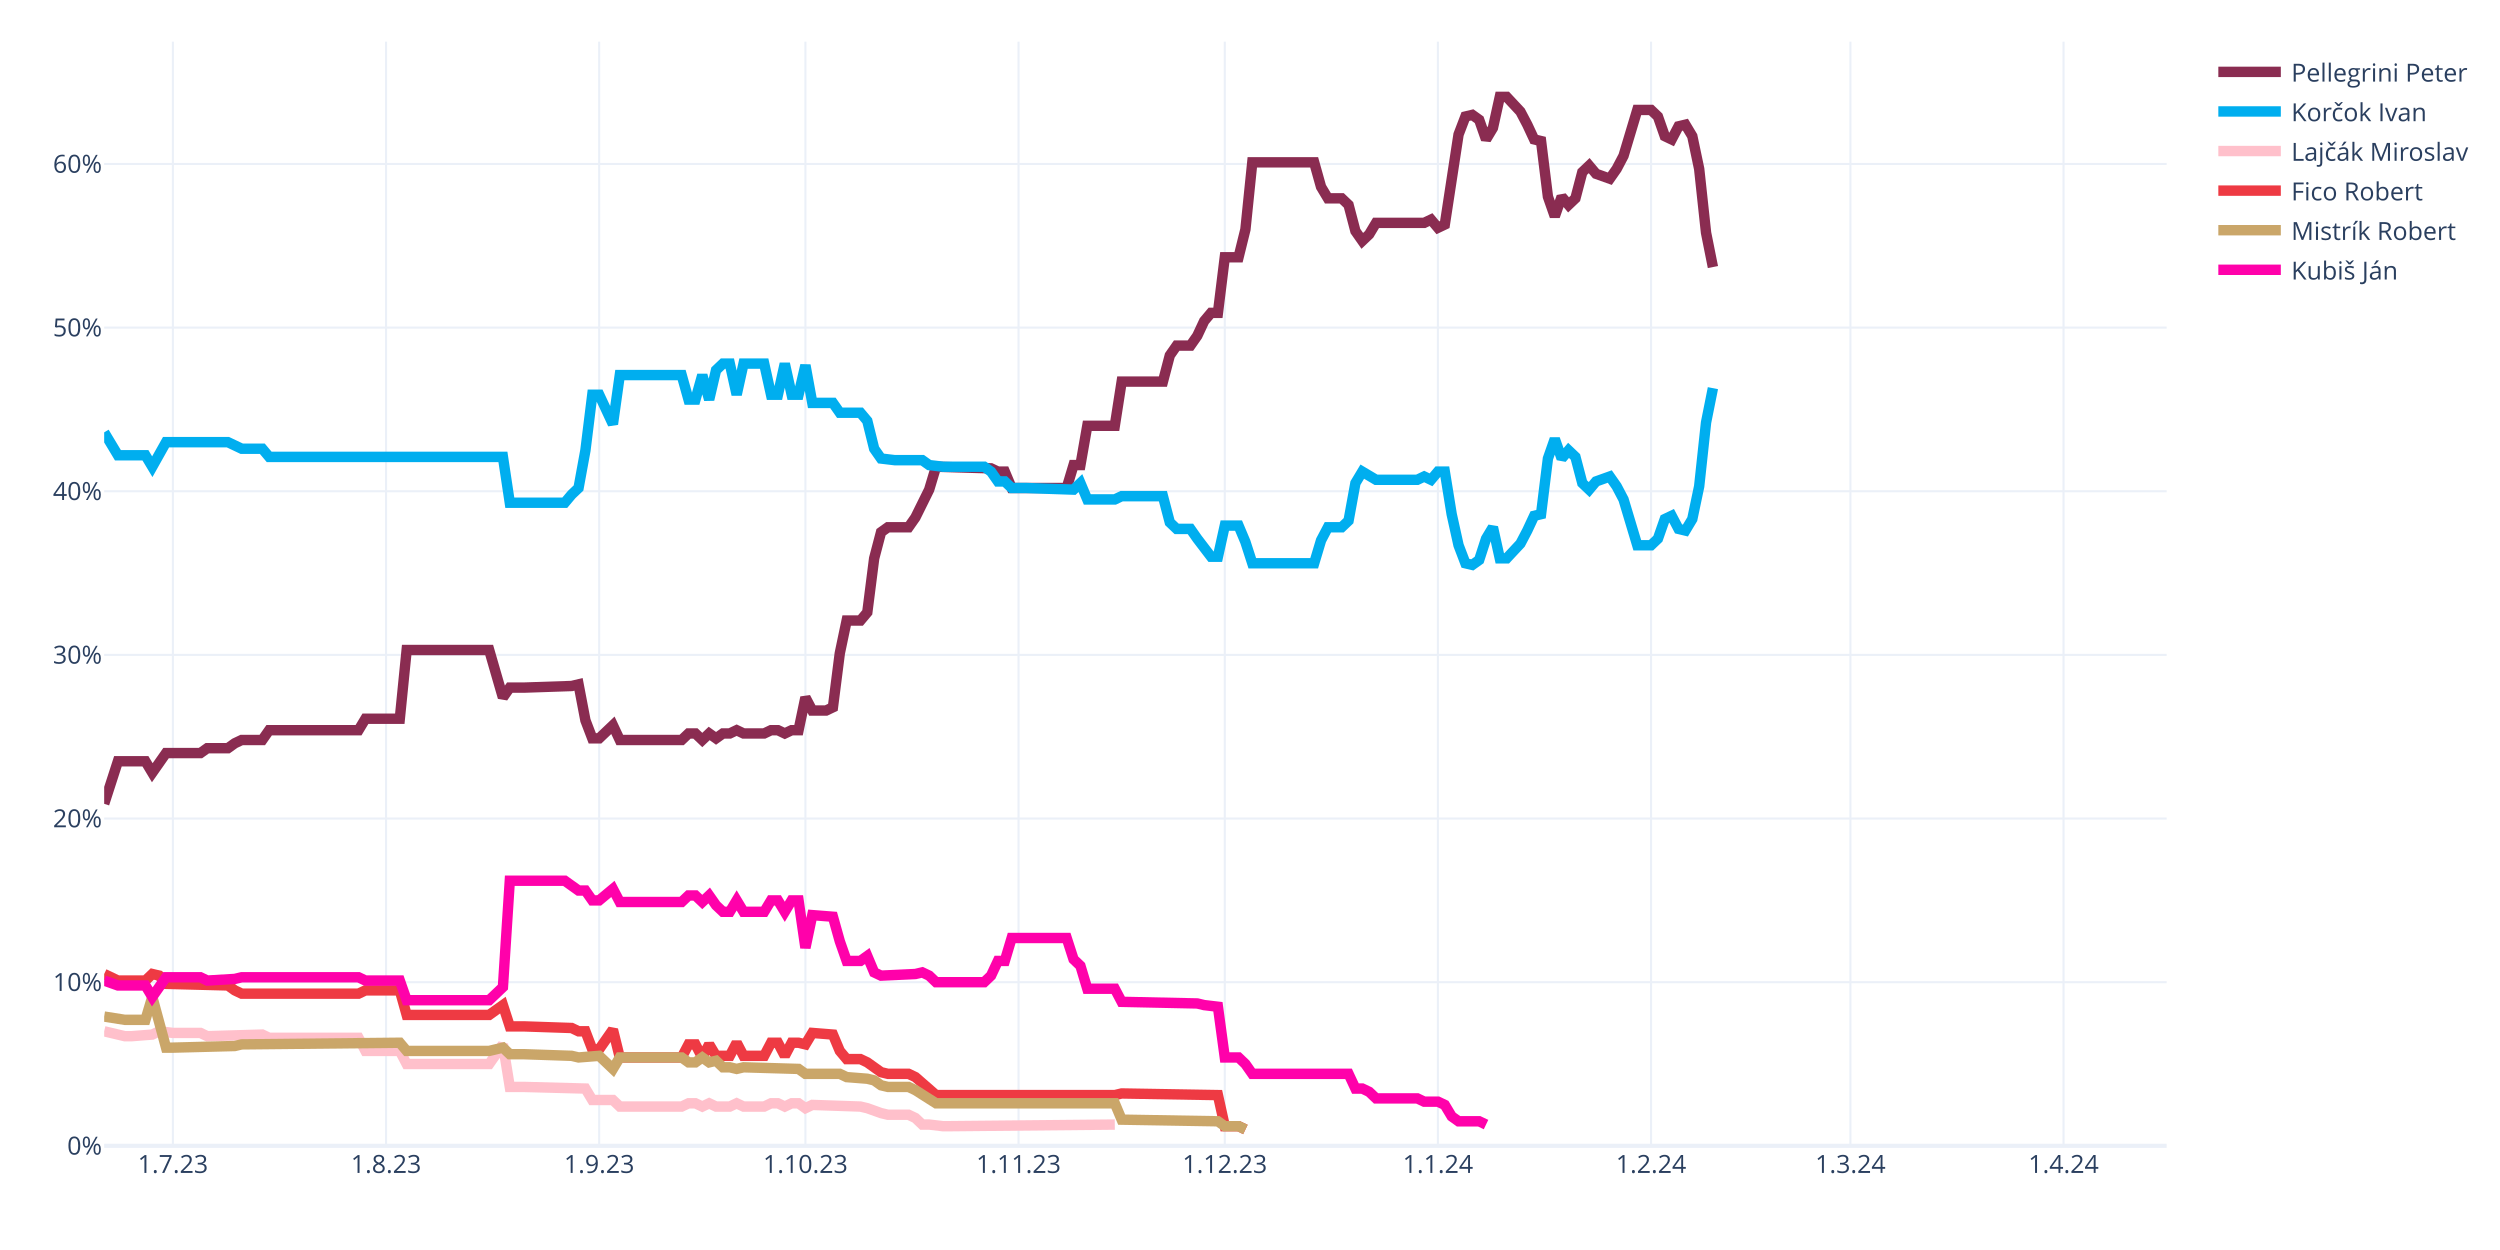
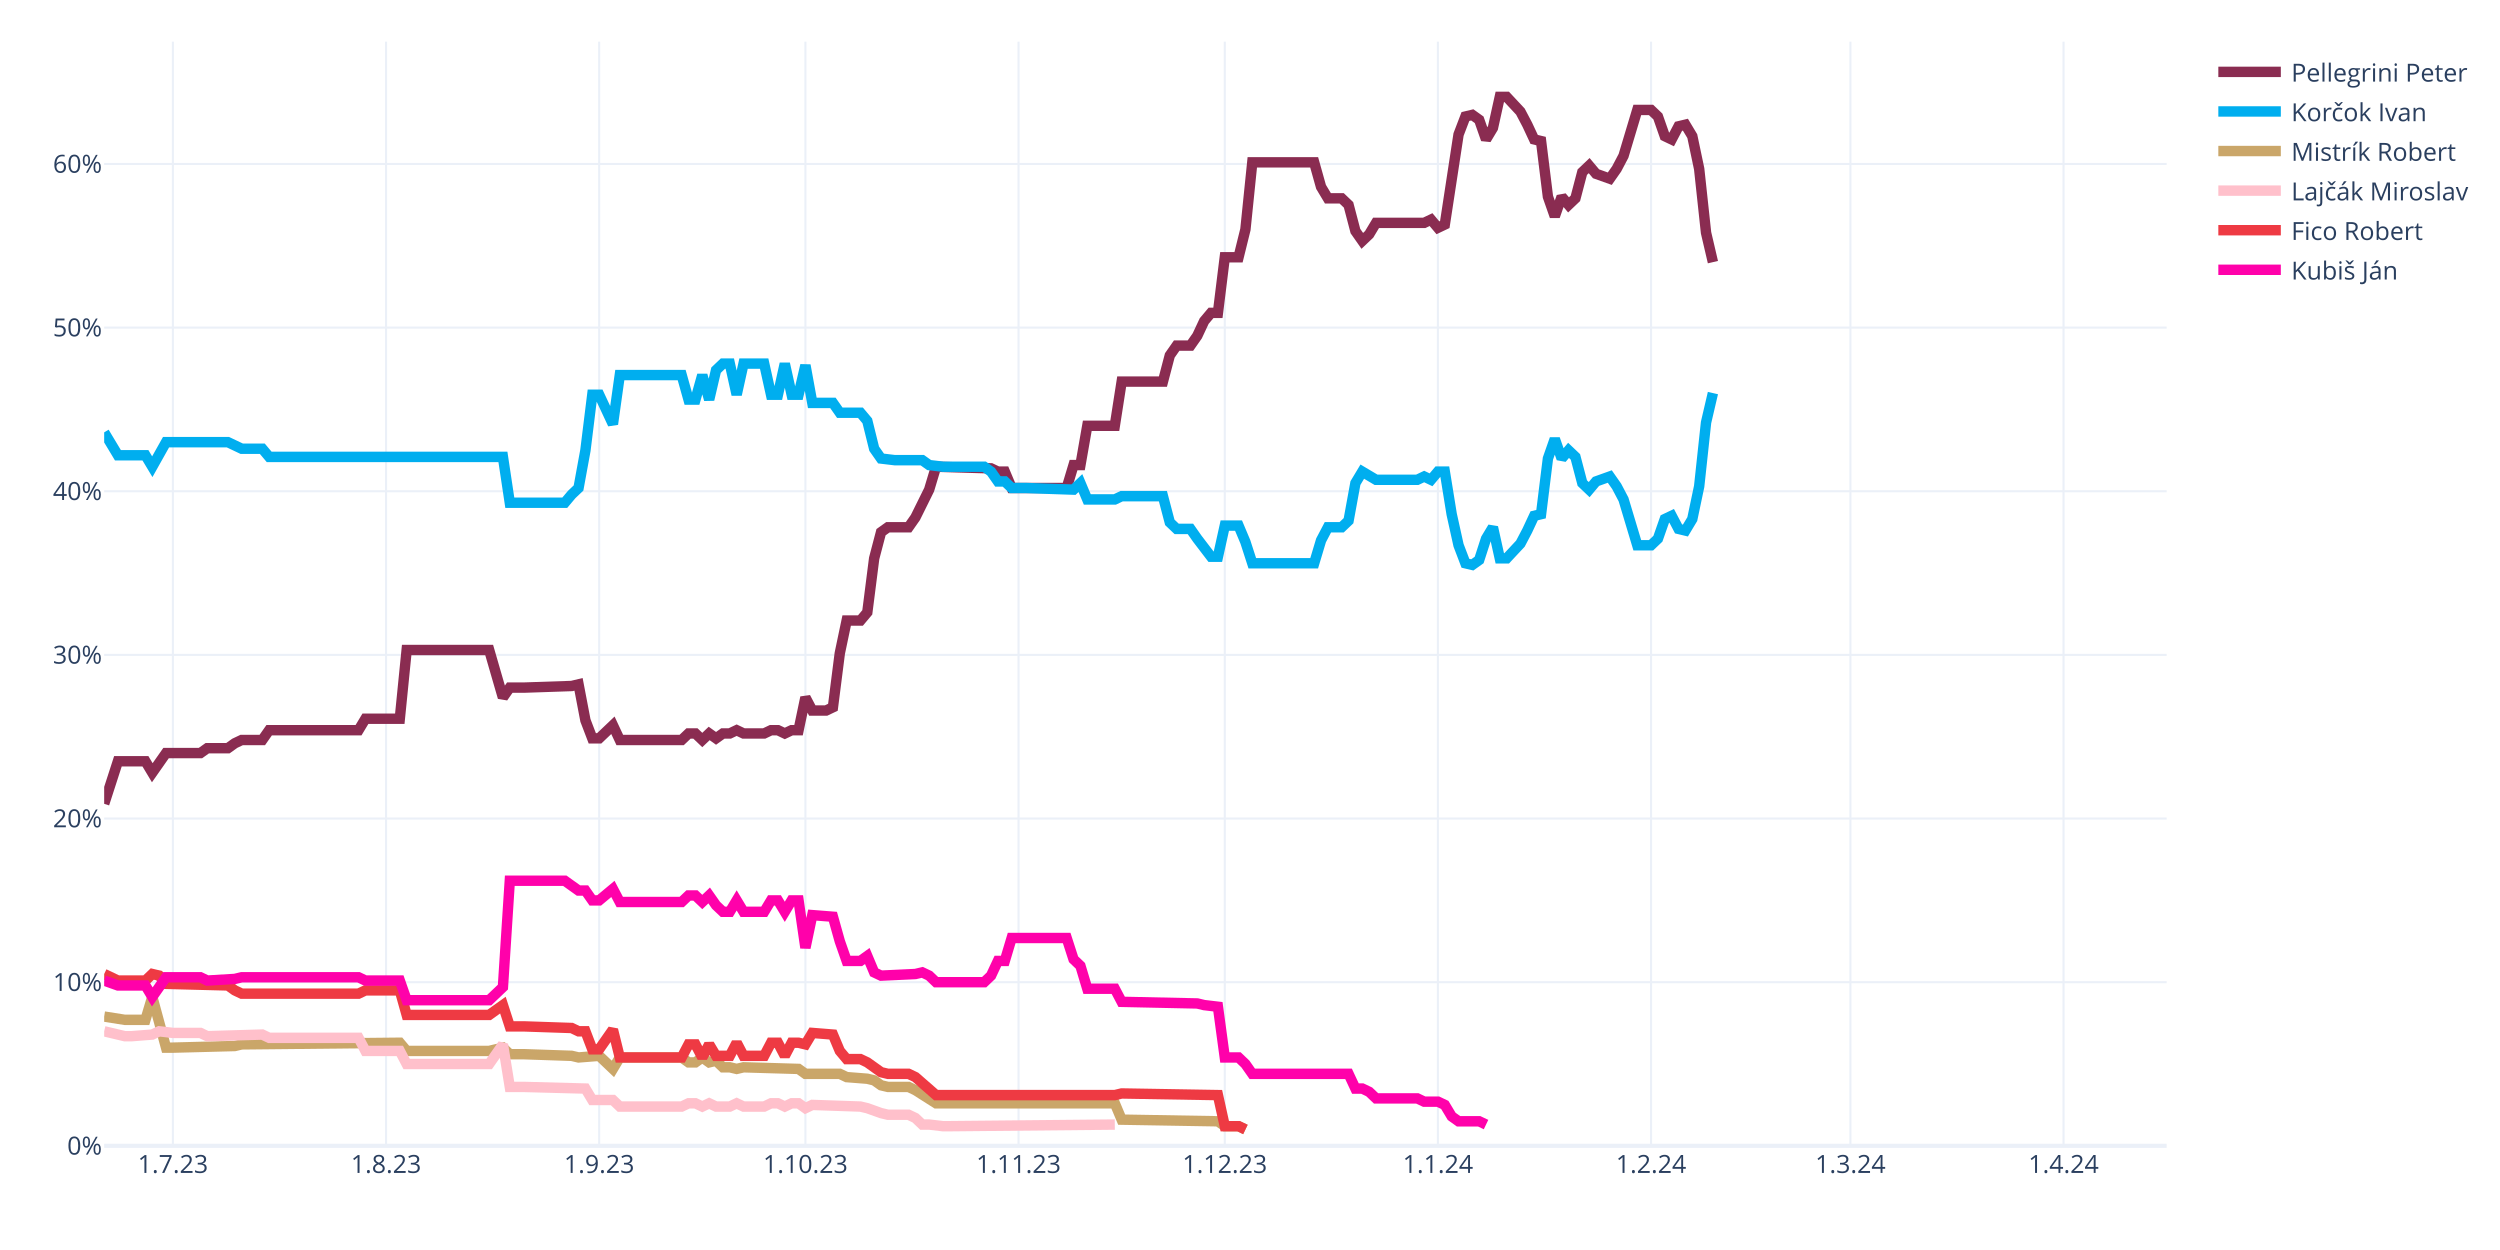
<svg xmlns="http://www.w3.org/2000/svg" class="main-svg" width="1200" height="600" style="" viewBox="0 0 1200 600">
  <rect x="0" y="0" width="1200" height="600" style="fill: rgb(255, 255, 255); fill-opacity: 1;" />
-   <defs id="defs-d91620">
+   <defs id="defs-c90837">
    <g class="clips">
-       <clipPath id="clipd91620xyplot" class="plotclip">
+       <clipPath id="clipc90837xyplot" class="plotclip">
        <rect width="990" height="530" />
      </clipPath>
-       <clipPath class="axesclip" id="clipd91620x">
+       <clipPath class="axesclip" id="clipc90837x">
        <rect x="50" y="0" width="990" height="600" />
      </clipPath>
-       <clipPath class="axesclip" id="clipd91620y">
+       <clipPath class="axesclip" id="clipc90837y">
        <rect x="0" y="20" width="1200" height="530" />
      </clipPath>
-       <clipPath class="axesclip" id="clipd91620xy">
+       <clipPath class="axesclip" id="clipc90837xy">
        <rect x="50" y="20" width="990" height="530" />
      </clipPath>
    </g>
    <g class="gradients" />
    <g class="patterns" />
  </defs>
  <g class="bglayer" />
  <g class="layer-below">
    <g class="imagelayer" />
    <g class="shapelayer" />
  </g>
  <g class="cartesianlayer">
    <g class="subplot xy">
      <g class="layer-subplot">
        <g class="shapelayer" />
        <g class="imagelayer" />
      </g>
      <g class="minor-gridlayer">
        <g class="x" />
        <g class="y" />
      </g>
      <g class="gridlayer">
        <g class="x">
          <path class="xgrid crisp" transform="translate(83,0)" d="M0,20v530" style="stroke: rgb(235, 240, 248); stroke-opacity: 1; stroke-width: 1px;" />
          <path class="xgrid crisp" transform="translate(185.3,0)" d="M0,20v530" style="stroke: rgb(235, 240, 248); stroke-opacity: 1; stroke-width: 1px;" />
          <path class="xgrid crisp" transform="translate(287.6,0)" d="M0,20v530" style="stroke: rgb(235, 240, 248); stroke-opacity: 1; stroke-width: 1px;" />
          <path class="xgrid crisp" transform="translate(386.6,0)" d="M0,20v530" style="stroke: rgb(235, 240, 248); stroke-opacity: 1; stroke-width: 1px;" />
          <path class="xgrid crisp" transform="translate(488.9,0)" d="M0,20v530" style="stroke: rgb(235, 240, 248); stroke-opacity: 1; stroke-width: 1px;" />
          <path class="xgrid crisp" transform="translate(587.9,0)" d="M0,20v530" style="stroke: rgb(235, 240, 248); stroke-opacity: 1; stroke-width: 1px;" />
          <path class="xgrid crisp" transform="translate(690.2,0)" d="M0,20v530" style="stroke: rgb(235, 240, 248); stroke-opacity: 1; stroke-width: 1px;" />
          <path class="xgrid crisp" transform="translate(792.5,0)" d="M0,20v530" style="stroke: rgb(235, 240, 248); stroke-opacity: 1; stroke-width: 1px;" />
          <path class="xgrid crisp" transform="translate(888.2,0)" d="M0,20v530" style="stroke: rgb(235, 240, 248); stroke-opacity: 1; stroke-width: 1px;" />
          <path class="xgrid crisp" transform="translate(990.5,0)" d="M0,20v530" style="stroke: rgb(235, 240, 248); stroke-opacity: 1; stroke-width: 1px;" />
        </g>
        <g class="y">
          <path class="ygrid crisp" transform="translate(0,471.45)" d="M50,0h990" style="stroke: rgb(235, 240, 248); stroke-opacity: 1; stroke-width: 1px;" />
          <path class="ygrid crisp" transform="translate(0,392.9)" d="M50,0h990" style="stroke: rgb(235, 240, 248); stroke-opacity: 1; stroke-width: 1px;" />
          <path class="ygrid crisp" transform="translate(0,314.35)" d="M50,0h990" style="stroke: rgb(235, 240, 248); stroke-opacity: 1; stroke-width: 1px;" />
          <path class="ygrid crisp" transform="translate(0,235.8)" d="M50,0h990" style="stroke: rgb(235, 240, 248); stroke-opacity: 1; stroke-width: 1px;" />
          <path class="ygrid crisp" transform="translate(0,157.25)" d="M50,0h990" style="stroke: rgb(235, 240, 248); stroke-opacity: 1; stroke-width: 1px;" />
          <path class="ygrid crisp" transform="translate(0,78.71)" d="M50,0h990" style="stroke: rgb(235, 240, 248); stroke-opacity: 1; stroke-width: 1px;" />
        </g>
      </g>
      <g class="zerolinelayer">
        <path class="yzl zl crisp" transform="translate(0,550)" d="M50,0h990" style="stroke: rgb(235, 240, 248); stroke-opacity: 1; stroke-width: 2px;" />
      </g>
      <path class="xlines-below" />
      <path class="ylines-below" />
      <g class="overlines-below" />
      <g class="xaxislayer-below" />
      <g class="yaxislayer-below" />
      <g class="overaxes-below" />
-       <g class="plot" transform="translate(50,20)" clip-path="url(#clipd91620xyplot)">
+       <g class="plot" transform="translate(50,20)" clip-path="url(#clipc90837xyplot)">
        <g class="scatterlayer mlayer">
-           <g class="trace scatter traceda91c0" style="stroke-miterlimit: 2; opacity: 1;">
-             <g class="fills" />
-             <g class="errorbars" />
-             <g class="lines">
-               <path class="js-line" d="M0,365.83L6.6,345.41L9.9,345.41L19.8,345.41L23.1,350.91L29.7,341.48L33,341.48L46.2,341.48L49.5,339.13L59.4,339.13L62.7,336.77L66,335.2L69.3,335.2L75.9,335.2L79.2,330.49L122.1,330.49L125.4,324.99L141.9,324.99L145.2,292L184.8,292L191.4,314.78L194.7,310.06L201.3,310.06L224.4,309.28L227.7,308.49L231,325.77L234.3,334.41L237.6,334.41L240.9,331.27L244.2,328.13L247.5,335.2L277.2,335.2L280.5,332.06L283.8,332.06L287.1,335.2L290.4,332.06L293.7,334.41L297,332.06L300.3,332.06L303.6,330.49L306.9,332.06L316.8,332.06L320.1,330.49L323.4,330.49L326.7,332.06L330,330.49L333.3,330.49L336.6,314.78L339.9,321.06L346.5,321.06L349.8,319.49L353.1,293.57L356.4,277.86L363,277.86L366.3,273.93L369.6,248.01L372.9,235.44L376.2,233.08L379.5,233.08L386.1,233.08L389.4,228.37L396,215.02L399.3,204.02L425.7,204.81L429,206.38L432.3,206.38L435.6,214.23L462,214.23L465.3,203.24L468.6,203.24L471.9,184.38L485.1,184.38L488.4,163.18L508.2,163.18L511.5,150.61L514.8,145.89L518.1,145.89L521.4,145.89L524.7,141.18L528,134.11L531.3,130.18L534.6,130.18L537.9,103.48L544.5,103.48L547.8,90.12L551.1,57.92L554.4,57.92L580.8,57.92L584.1,69.7L587.4,75.2L590.7,75.2L594,75.2L597.3,78.34L600.6,90.91L603.9,95.62L607.2,92.48L610.5,86.98L633.6,86.98L636.9,85.41L640.2,89.34L643.5,87.77L650.1,44.57L653.4,35.93L656.7,35.14L660,37.5L663.3,46.92L666.6,41.42L669.9,26.5L673.2,26.5L679.8,33.57L683.1,39.85L686.4,46.92L689.7,47.71L693,74.41L696.3,83.84L699.6,74.41L702.9,78.34L706.2,75.2L709.5,62.63L712.8,59.49L716.1,63.42L722.7,65.77L726,61.06L729.3,54.78L732.6,43.78L735.9,32.78L739.2,32.78L742.5,32.78L745.8,35.93L749.1,45.35L752.4,46.92L755.7,40.64L759,39.85L762.3,45.35L765.6,61.06L768.9,91.7L772.2,108.19" style="vector-effect: none; fill: none; stroke: rgb(138, 44, 81); stroke-opacity: 1; stroke-width: 5px; opacity: 1;" />
-             </g>
-             <g class="points" />
-             <g class="text" />
-           </g>
-           <g class="trace scatter trace74146b" style="stroke-miterlimit: 2; opacity: 1;">
-             <g class="fills" />
-             <g class="errorbars" />
-             <g class="lines">
-               <path class="js-line" d="M0,187.53L6.6,198.52L9.9,198.52L19.8,198.52L23.1,204.02L29.7,192.24L33,192.24L59.4,192.24L62.7,193.81L66,195.38L69.3,195.38L75.9,195.38L79.2,199.31L191.4,199.31L194.7,221.3L221.1,221.3L224.4,217.37L227.7,214.23L231,196.17L234.3,169.46L237.6,169.46L244.2,183.6L247.5,160.03L277.2,160.03L280.5,171.82L283.8,171.82L287.1,160.03L290.4,171.82L293.7,157.68L297,154.54L300.3,154.54L303.6,169.46L306.9,154.54L316.8,154.54L320.1,169.46L323.4,169.46L326.7,154.54L330,169.46L333.3,169.46L336.6,155.32L339.9,173.39L349.8,173.39L353.1,178.1L363,178.1L366.3,182.03L369.6,195.38L372.9,200.09L379.5,200.88L382.8,200.88L392.7,200.88L396,203.24L402.6,204.02L405.9,204.02L422.4,204.02L425.7,206.38L429,211.09L432.3,211.09L435.6,214.23L442.2,214.23L465.3,215.02L468.6,211.88L471.9,219.73L475.2,219.73L485.1,219.73L488.4,218.16L508.2,218.16L511.5,230.73L514.8,233.87L518.1,233.87L521.4,233.87L524.7,238.58L531.3,247.22L534.6,247.22L537.9,232.3L541.2,232.3L544.5,232.3L547.8,240.15L551.1,250.37L554.4,250.37L580.8,250.37L584.1,239.37L587.4,233.08L590.7,233.08L594,233.08L597.3,229.94L600.6,211.88L603.9,206.38L610.5,210.3L613.8,210.3L630.3,210.3L633.6,208.73L636.9,210.3L640.2,206.38L643.5,206.38L646.8,226.8L650.1,241.72L653.4,250.37L656.7,251.15L660,248.79L663.3,238.58L666.6,233.08L669.9,248.01L673.2,248.01L679.8,240.94L683.1,234.66L686.4,227.59L689.7,226.8L693,200.09L696.3,190.67L699.6,200.09L702.9,196.17L706.2,199.31L709.5,211.88L712.8,215.02L716.1,211.09L722.7,208.73L726,213.45L729.3,219.73L732.6,230.73L735.9,241.72L739.2,241.72L742.5,241.72L745.8,238.58L749.1,229.16L752.4,227.59L755.7,233.87L759,234.66L762.3,229.16L765.6,213.45L768.9,182.81L772.2,166.32" style="vector-effect: none; fill: none; stroke: rgb(0, 174, 239); stroke-opacity: 1; stroke-width: 5px; opacity: 1;" />
-             </g>
-             <g class="points" />
-             <g class="text" />
-           </g>
-           <g class="trace scatter trace1e3bc6" style="stroke-miterlimit: 2; opacity: 1;">
+           <g class="trace scatter trace11c674" style="stroke-miterlimit: 2; opacity: 1;">
+             <g class="fills" />
+             <g class="errorbars" />
+             <g class="lines">
+               <path class="js-line" d="M0,365.83L6.6,345.41L9.9,345.41L19.8,345.41L23.1,350.91L29.7,341.48L33,341.48L46.2,341.48L49.5,339.13L59.4,339.13L62.7,336.77L66,335.2L69.3,335.2L75.9,335.2L79.2,330.49L122.1,330.49L125.4,324.99L141.9,324.99L145.2,292L184.8,292L191.4,314.78L194.7,310.06L201.3,310.06L224.4,309.28L227.7,308.49L231,325.77L234.3,334.41L237.6,334.41L240.9,331.27L244.2,328.13L247.5,335.2L277.2,335.2L280.5,332.06L283.8,332.06L287.1,335.2L290.4,332.06L293.7,334.41L297,332.06L300.3,332.06L303.6,330.49L306.9,332.06L316.8,332.06L320.1,330.49L323.4,330.49L326.7,332.06L330,330.49L333.3,330.49L336.6,314.78L339.9,321.06L346.5,321.06L349.8,319.49L353.1,293.57L356.4,277.86L363,277.86L366.3,273.93L369.6,248.01L372.9,235.44L376.2,233.08L379.5,233.08L386.1,233.08L389.4,228.37L396,215.02L399.3,204.02L425.7,204.81L429,206.38L432.3,206.38L435.6,214.23L462,214.23L465.3,203.24L468.6,203.24L471.9,184.38L485.1,184.38L488.4,163.18L508.2,163.18L511.5,150.61L514.8,145.89L518.1,145.89L521.4,145.89L524.7,141.18L528,134.11L531.3,130.18L534.6,130.18L537.9,103.48L544.5,103.48L547.8,90.12L551.1,57.92L554.4,57.92L580.8,57.92L584.1,69.7L587.4,75.2L590.7,75.2L594,75.2L597.3,78.34L600.6,90.91L603.9,95.62L607.2,92.48L610.5,86.98L633.6,86.98L636.9,85.41L640.2,89.34L643.5,87.77L650.1,44.57L653.4,35.93L656.7,35.14L660,37.5L663.3,46.92L666.6,41.42L669.9,26.5L673.2,26.5L679.8,33.57L683.1,39.85L686.4,46.92L689.7,47.71L693,74.41L696.3,83.84L699.6,74.41L702.9,78.34L706.2,75.2L709.5,62.63L712.8,59.49L716.1,63.42L722.7,65.77L726,61.06L729.3,54.78L732.6,43.78L735.9,32.78L739.2,32.78L742.5,32.78L745.8,35.93L749.1,45.35L752.4,46.92L755.7,40.64L759,39.85L762.3,45.35L765.6,61.06L768.9,91.7L772.2,105.83" style="vector-effect: none; fill: none; stroke: rgb(138, 44, 81); stroke-opacity: 1; stroke-width: 5px; opacity: 1;" />
+             </g>
+             <g class="points" />
+             <g class="text" />
+           </g>
+           <g class="trace scatter trace7338e7" style="stroke-miterlimit: 2; opacity: 1;">
+             <g class="fills" />
+             <g class="errorbars" />
+             <g class="lines">
+               <path class="js-line" d="M0,187.53L6.6,198.52L9.9,198.52L19.8,198.52L23.1,204.02L29.7,192.24L33,192.24L59.4,192.24L62.7,193.81L66,195.38L69.3,195.38L75.9,195.38L79.2,199.31L191.4,199.31L194.7,221.3L221.1,221.3L224.4,217.37L227.7,214.23L231,196.17L234.3,169.46L237.6,169.46L244.2,183.6L247.5,160.03L277.2,160.03L280.5,171.82L283.8,171.82L287.1,160.03L290.4,171.82L293.7,157.68L297,154.54L300.3,154.54L303.6,169.46L306.9,154.54L316.8,154.54L320.1,169.46L323.4,169.46L326.7,154.54L330,169.46L333.3,169.46L336.6,155.32L339.9,173.39L349.8,173.39L353.1,178.1L363,178.1L366.3,182.03L369.6,195.38L372.9,200.09L379.5,200.88L382.8,200.88L392.7,200.88L396,203.24L402.6,204.02L405.9,204.02L422.4,204.02L425.7,206.38L429,211.09L432.3,211.09L435.6,214.23L442.2,214.23L465.3,215.02L468.6,211.88L471.9,219.73L475.2,219.73L485.1,219.73L488.4,218.16L508.2,218.16L511.5,230.73L514.8,233.87L518.1,233.87L521.4,233.87L524.7,238.58L531.3,247.22L534.6,247.22L537.9,232.3L541.2,232.3L544.5,232.3L547.8,240.15L551.1,250.37L554.4,250.37L580.8,250.37L584.1,239.37L587.4,233.08L590.7,233.08L594,233.08L597.3,229.94L600.6,211.88L603.9,206.38L610.5,210.3L613.8,210.3L630.3,210.3L633.6,208.73L636.9,210.3L640.2,206.38L643.5,206.38L646.8,226.8L650.1,241.72L653.4,250.37L656.7,251.15L660,248.79L663.3,238.58L666.6,233.08L669.9,248.01L673.2,248.01L679.8,240.94L683.1,234.66L686.4,227.59L689.7,226.8L693,200.09L696.3,190.67L699.6,200.09L702.9,196.17L706.2,199.31L709.5,211.88L712.8,215.02L716.1,211.09L722.7,208.73L726,213.45L729.3,219.73L732.6,230.73L735.9,241.72L739.2,241.72L742.5,241.72L745.8,238.58L749.1,229.16L752.4,227.59L755.7,233.87L759,234.66L762.3,229.16L765.6,213.45L768.9,182.81L772.2,168.67" style="vector-effect: none; fill: none; stroke: rgb(0, 174, 239); stroke-opacity: 1; stroke-width: 5px; opacity: 1;" />
+             </g>
+             <g class="points" />
+             <g class="text" />
+           </g>
+           <g class="trace scatter tracef8ebf7" style="stroke-miterlimit: 2; opacity: 1;">
+             <g class="fills" />
+             <g class="errorbars" />
+             <g class="lines">
+               <path class="js-line" d="M0,467.95L9.9,469.52L13.2,469.52L19.8,469.52L23.1,458.52L29.7,482.87L33,482.87L62.7,482.09L66,481.3L141.9,480.51L145.2,484.44L184.8,484.44L191.4,482.87L194.7,486.01L201.3,486.01L224.4,486.8L227.7,487.58L237.6,486.8L240.9,489.94L244.2,493.08L247.5,487.58L277.2,487.58L280.5,489.94L283.8,489.94L287.1,487.58L290.4,489.94L293.7,489.15L297,492.3L300.3,492.3L303.6,493.08L306.9,492.3L333.3,493.08L336.6,495.44L353.1,495.44L356.4,497.01L366.3,497.79L369.6,498.58L372.9,500.94L376.2,501.72L386.1,501.72L389.4,503.29L399.3,509.58L402.6,509.58L485.1,509.58L488.4,517.43L534.6,518.22L537.9,520.57L544.5,520.57L547.8,522.15" style="vector-effect: none; fill: none; stroke: rgb(202, 166, 105); stroke-opacity: 1; stroke-width: 5px; opacity: 1;" />
+             </g>
+             <g class="points" />
+             <g class="text" />
+           </g>
+           <g class="trace scatter trace209e80" style="stroke-miterlimit: 2; opacity: 1;">
            <g class="fills" />
            <g class="errorbars" />
            <g class="lines">
              <path class="js-line" d="M0,475.02L9.9,477.37L13.2,477.37L23.1,476.59L26.4,475.02L33,475.8L36.3,475.8L46.2,475.8L49.5,477.37L75.9,476.59L79.2,478.16L122.1,478.16L125.4,484.44L141.9,484.44L145.2,490.73L184.8,490.73L191.4,481.3L194.7,501.72L201.3,501.72L231,502.51L234.3,508.01L244.2,508.01L247.5,511.15L277.2,511.15L280.5,509.58L283.8,509.58L287.1,511.15L290.4,509.58L293.7,511.15L300.3,511.15L303.6,509.58L306.9,511.15L310.2,511.15L316.8,511.15L320.1,509.58L323.4,509.58L326.7,511.15L330,509.58L333.3,509.58L336.6,511.93L339.9,510.36L363,511.15L366.3,511.93L372.9,514.29L376.2,515.08L386.1,515.08L389.4,516.65L392.7,519.79L396,519.79L402.6,520.57L405.9,520.57L485.1,519.79" style="vector-effect: none; fill: none; stroke: rgb(255, 192, 203); stroke-opacity: 1; stroke-width: 5px; opacity: 1;" />
            </g>
            <g class="points" />
            <g class="text" />
          </g>
-           <g class="trace scatter tracecd7b41" style="stroke-miterlimit: 2; opacity: 1;">
+           <g class="trace scatter trace9d9ff3" style="stroke-miterlimit: 2; opacity: 1;">
            <g class="fills" />
            <g class="errorbars" />
            <g class="lines">
              <path class="js-line" d="M0,447.52L6.6,450.67L9.9,450.67L19.8,450.67L23.1,447.52L26.4,448.31L29.7,452.24L59.4,453.02L62.7,455.38L66,456.95L69.3,456.95L122.1,456.95L125.4,455.38L141.9,455.38L145.2,467.16L184.8,467.16L191.4,462.45L194.7,472.66L201.3,472.66L224.4,473.44L227.7,475.02L231,475.02L234.3,483.66L237.6,483.66L240.9,478.94L244.2,474.23L247.5,487.58L277.2,487.58L280.5,481.3L283.8,481.3L287.1,487.58L290.4,481.3L293.7,486.8L300.3,486.8L303.6,480.51L306.9,486.8L310.2,486.8L316.8,486.8L320.1,480.51L323.4,480.51L326.7,486.8L330,480.51L333.3,480.51L336.6,481.3L339.9,475.8L349.8,476.59L353.1,484.44L356.4,488.37L359.7,488.37L363,488.37L366.3,489.94L372.9,494.65L376.2,495.44L386.1,495.44L389.4,497.01L399.3,505.65L402.6,505.65L485.1,505.65L488.4,504.86L534.6,505.65L537.9,520.57L544.5,520.57L547.8,522.15" style="vector-effect: none; fill: none; stroke: rgb(238, 58, 67); stroke-opacity: 1; stroke-width: 5px; opacity: 1;" />
            </g>
            <g class="points" />
            <g class="text" />
          </g>
-           <g class="trace scatter traceea56e7" style="stroke-miterlimit: 2; opacity: 1;">
-             <g class="fills" />
-             <g class="errorbars" />
-             <g class="lines">
-               <path class="js-line" d="M0,467.95L9.9,469.52L13.2,469.52L19.8,469.52L23.1,458.52L29.7,482.87L33,482.87L62.7,482.09L66,481.3L141.9,480.51L145.2,484.44L184.8,484.44L191.4,482.87L194.7,486.01L201.3,486.01L224.4,486.8L227.7,487.58L237.6,486.8L240.9,489.94L244.2,493.08L247.5,487.58L277.2,487.58L280.5,489.94L283.8,489.94L287.1,487.58L290.4,489.94L293.7,489.15L297,492.3L300.3,492.3L303.6,493.08L306.9,492.3L333.3,493.08L336.6,495.44L353.1,495.44L356.4,497.01L366.3,497.79L369.6,498.58L372.9,500.94L376.2,501.72L386.1,501.72L389.4,503.29L399.3,509.58L402.6,509.58L485.1,509.58L488.4,517.43L534.6,518.22L537.9,520.57L544.5,520.57L547.8,522.15" style="vector-effect: none; fill: none; stroke: rgb(202, 166, 105); stroke-opacity: 1; stroke-width: 5px; opacity: 1;" />
-             </g>
-             <g class="points" />
-             <g class="text" />
-           </g>
-           <g class="trace scatter trace58d139" style="stroke-miterlimit: 2; opacity: 1;">
+           <g class="trace scatter trace674890" style="stroke-miterlimit: 2; opacity: 1;">
            <g class="fills" />
            <g class="errorbars" />
            <g class="lines">
              <path class="js-line" d="M0,450.67L6.6,453.02L9.9,453.02L19.8,453.02L23.1,458.52L29.7,449.09L33,449.09L46.2,449.09L49.5,450.67L62.7,449.88L66,449.09L122.1,449.09L125.4,450.67L141.9,450.67L145.2,460.09L184.8,460.09L191.4,453.81L194.7,402.75L201.3,402.75L221.1,402.75L224.4,405.11L227.7,407.46L231,407.46L234.3,412.18L237.6,412.18L244.2,406.68L247.5,412.96L277.2,412.96L280.5,409.82L283.8,409.82L287.1,412.96L290.4,409.82L293.7,414.53L297,417.67L300.3,417.67L303.6,412.18L306.9,417.67L316.8,417.67L320.1,412.18L323.4,412.18L326.7,417.67L330,412.18L333.3,412.18L336.6,434.96L339.9,419.25L349.8,420.03L353.1,431.81L356.4,441.24L359.7,441.24L363,441.24L366.3,438.88L369.6,446.74L372.9,448.31L389.4,447.52L392.7,446.74L396,448.31L399.3,451.45L422.4,451.45L425.7,448.31L429,441.24L432.3,441.24L435.6,430.24L442.2,430.24L462,430.24L465.3,440.45L468.6,443.6L471.9,454.59L485.1,454.59L488.4,460.88L524.7,461.66L528,462.45L534.6,463.23L537.9,487.58L544.5,487.58L547.8,490.73L551.1,495.44L554.4,495.44L597.3,495.44L600.6,502.51L603.9,502.51L607.2,504.08L610.5,507.22L613.8,507.22L630.3,507.22L633.6,508.79L640.2,508.79L643.5,510.36L646.8,515.86L650.1,518.22L660,518.22L663.3,519.79" style="vector-effect: none; fill: none; stroke: rgb(255, 1, 170); stroke-opacity: 1; stroke-width: 5px; opacity: 1;" />
            </g>
            <g class="points" />
            <g class="text" />
          </g>
        </g>
      </g>
      <g class="overplot" />
      <path class="xlines-above crisp" d="M0,0" style="fill: none;" />
      <path class="ylines-above crisp" d="M0,0" style="fill: none;" />
      <g class="overlines-above" />
      <g class="xaxislayer-above">
        <g class="xtick">
          <text text-anchor="middle" x="0" y="563" transform="translate(83,0)" style="font-family: 'Open Sans', verdana, arial, sans-serif; font-size: 12px; fill: rgb(42, 63, 95); fill-opacity: 1; white-space: pre; opacity: 1;">1.7.23</text>
        </g>
        <g class="xtick">
          <text text-anchor="middle" x="0" y="563" style="font-family: 'Open Sans', verdana, arial, sans-serif; font-size: 12px; fill: rgb(42, 63, 95); fill-opacity: 1; white-space: pre; opacity: 1;" transform="translate(185.3,0)">1.8.23</text>
        </g>
        <g class="xtick">
          <text text-anchor="middle" x="0" y="563" style="font-family: 'Open Sans', verdana, arial, sans-serif; font-size: 12px; fill: rgb(42, 63, 95); fill-opacity: 1; white-space: pre; opacity: 1;" transform="translate(287.6,0)">1.9.23</text>
        </g>
        <g class="xtick">
          <text text-anchor="middle" x="0" y="563" style="font-family: 'Open Sans', verdana, arial, sans-serif; font-size: 12px; fill: rgb(42, 63, 95); fill-opacity: 1; white-space: pre; opacity: 1;" transform="translate(386.6,0)">1.10.23</text>
        </g>
        <g class="xtick">
          <text text-anchor="middle" x="0" y="563" style="font-family: 'Open Sans', verdana, arial, sans-serif; font-size: 12px; fill: rgb(42, 63, 95); fill-opacity: 1; white-space: pre; opacity: 1;" transform="translate(488.9,0)">1.11.23</text>
        </g>
        <g class="xtick">
          <text text-anchor="middle" x="0" y="563" style="font-family: 'Open Sans', verdana, arial, sans-serif; font-size: 12px; fill: rgb(42, 63, 95); fill-opacity: 1; white-space: pre; opacity: 1;" transform="translate(587.9,0)">1.12.23</text>
        </g>
        <g class="xtick">
          <text text-anchor="middle" x="0" y="563" style="font-family: 'Open Sans', verdana, arial, sans-serif; font-size: 12px; fill: rgb(42, 63, 95); fill-opacity: 1; white-space: pre; opacity: 1;" transform="translate(690.2,0)">1.1.24</text>
        </g>
        <g class="xtick">
          <text text-anchor="middle" x="0" y="563" style="font-family: 'Open Sans', verdana, arial, sans-serif; font-size: 12px; fill: rgb(42, 63, 95); fill-opacity: 1; white-space: pre; opacity: 1;" transform="translate(792.5,0)">1.2.24</text>
        </g>
        <g class="xtick">
          <text text-anchor="middle" x="0" y="563" style="font-family: 'Open Sans', verdana, arial, sans-serif; font-size: 12px; fill: rgb(42, 63, 95); fill-opacity: 1; white-space: pre; opacity: 1;" transform="translate(888.2,0)">1.3.24</text>
        </g>
        <g class="xtick">
          <text text-anchor="middle" x="0" y="563" style="font-family: 'Open Sans', verdana, arial, sans-serif; font-size: 12px; fill: rgb(42, 63, 95); fill-opacity: 1; white-space: pre; opacity: 1;" transform="translate(990.5,0)">1.4.24</text>
        </g>
      </g>
      <g class="yaxislayer-above">
        <g class="ytick">
          <text text-anchor="end" x="49" y="4.2" transform="translate(0,550)" style="font-family: 'Open Sans', verdana, arial, sans-serif; font-size: 12px; fill: rgb(42, 63, 95); fill-opacity: 1; white-space: pre; opacity: 1;">0%</text>
        </g>
        <g class="ytick">
          <text text-anchor="end" x="49" y="4.2" style="font-family: 'Open Sans', verdana, arial, sans-serif; font-size: 12px; fill: rgb(42, 63, 95); fill-opacity: 1; white-space: pre; opacity: 1;" transform="translate(0,471.45)">10%</text>
        </g>
        <g class="ytick">
          <text text-anchor="end" x="49" y="4.2" style="font-family: 'Open Sans', verdana, arial, sans-serif; font-size: 12px; fill: rgb(42, 63, 95); fill-opacity: 1; white-space: pre; opacity: 1;" transform="translate(0,392.9)">20%</text>
        </g>
        <g class="ytick">
          <text text-anchor="end" x="49" y="4.2" style="font-family: 'Open Sans', verdana, arial, sans-serif; font-size: 12px; fill: rgb(42, 63, 95); fill-opacity: 1; white-space: pre; opacity: 1;" transform="translate(0,314.35)">30%</text>
        </g>
        <g class="ytick">
          <text text-anchor="end" x="49" y="4.2" style="font-family: 'Open Sans', verdana, arial, sans-serif; font-size: 12px; fill: rgb(42, 63, 95); fill-opacity: 1; white-space: pre; opacity: 1;" transform="translate(0,235.8)">40%</text>
        </g>
        <g class="ytick">
          <text text-anchor="end" x="49" y="4.2" style="font-family: 'Open Sans', verdana, arial, sans-serif; font-size: 12px; fill: rgb(42, 63, 95); fill-opacity: 1; white-space: pre; opacity: 1;" transform="translate(0,157.25)">50%</text>
        </g>
        <g class="ytick">
          <text text-anchor="end" x="49" y="4.2" style="font-family: 'Open Sans', verdana, arial, sans-serif; font-size: 12px; fill: rgb(42, 63, 95); fill-opacity: 1; white-space: pre; opacity: 1;" transform="translate(0,78.71)">60%</text>
        </g>
      </g>
      <g class="overaxes-above" />
    </g>
  </g>
  <g class="polarlayer" />
  <g class="smithlayer" />
  <g class="ternarylayer" />
  <g class="geolayer" />
  <g class="funnelarealayer" />
  <g class="pielayer" />
  <g class="iciclelayer" />
  <g class="treemaplayer" />
  <g class="sunburstlayer" />
  <g class="glimages" />
-   <defs id="topdefs-d91620">
+   <defs id="topdefs-c90837">
    <g class="clips" />
-     <clipPath id="legendd91620">
+     <clipPath id="legendc90837">
      <rect width="128" height="124" x="0" y="0" />
    </clipPath>
  </defs>
  <g class="layer-above">
    <g class="imagelayer" />
    <g class="shapelayer" />
  </g>
  <g class="infolayer">
    <g class="legend" pointer-events="all" transform="translate(1059.8,20)">
      <rect class="bg" shape-rendering="crispEdges" style="stroke: rgb(68, 68, 68); stroke-opacity: 1; fill: rgb(255, 255, 255); fill-opacity: 1; stroke-width: 0px;" width="128" height="124" x="0" y="0" />
-       <g class="scrollbox" transform="" clip-path="url(#legendd91620)">
+       <g class="scrollbox" transform="" clip-path="url(#legendc90837)">
        <g class="groups">
          <g class="traces" transform="translate(0,14.5)" style="opacity: 1;">
            <text class="legendtext" text-anchor="start" x="40" y="4.68" style="font-family: 'Open Sans', verdana, arial, sans-serif; font-size: 12px; fill: rgb(42, 63, 95); fill-opacity: 1; white-space: pre;">Pellegrini Peter</text>
            <g class="layers" style="opacity: 1;">
              <g class="legendfill" />
              <g class="legendlines">
                <path class="js-line" d="M5,0h30" style="fill: none; stroke: rgb(138, 44, 81); stroke-opacity: 1; stroke-width: 5px;" />
              </g>
              <g class="legendsymbols">
                <g class="legendpoints" />
              </g>
            </g>
            <rect class="legendtoggle" x="0" y="-9.5" width="122.703" height="19" style="fill: rgb(0, 0, 0); fill-opacity: 0;" />
          </g>
          <g class="traces" transform="translate(0,33.5)" style="opacity: 1;">
            <text class="legendtext" text-anchor="start" x="40" y="4.68" style="font-family: 'Open Sans', verdana, arial, sans-serif; font-size: 12px; fill: rgb(42, 63, 95); fill-opacity: 1; white-space: pre;">Korčok Ivan</text>
            <g class="layers" style="opacity: 1;">
              <g class="legendfill" />
              <g class="legendlines">
                <path class="js-line" d="M5,0h30" style="fill: none; stroke: rgb(0, 174, 239); stroke-opacity: 1; stroke-width: 5px;" />
              </g>
              <g class="legendsymbols">
                <g class="legendpoints" />
              </g>
            </g>
            <rect class="legendtoggle" x="0" y="-9.5" width="122.703" height="19" style="fill: rgb(0, 0, 0); fill-opacity: 0;" />
          </g>
          <g class="traces" transform="translate(0,52.5)" style="opacity: 1;">
+             <text class="legendtext" text-anchor="start" x="40" y="4.68" style="font-family: 'Open Sans', verdana, arial, sans-serif; font-size: 12px; fill: rgb(42, 63, 95); fill-opacity: 1; white-space: pre;">Mistrík Robert</text>
+             <g class="layers" style="opacity: 1;">
+               <g class="legendfill" />
+               <g class="legendlines">
+                 <path class="js-line" d="M5,0h30" style="fill: none; stroke: rgb(202, 166, 105); stroke-opacity: 1; stroke-width: 5px;" />
+               </g>
+               <g class="legendsymbols">
+                 <g class="legendpoints" />
+               </g>
+             </g>
+             <rect class="legendtoggle" x="0" y="-9.5" width="122.703" height="19" style="fill: rgb(0, 0, 0); fill-opacity: 0;" />
+           </g>
+           <g class="traces" transform="translate(0,71.5)" style="opacity: 1;">
            <text class="legendtext" text-anchor="start" x="40" y="4.68" style="font-family: 'Open Sans', verdana, arial, sans-serif; font-size: 12px; fill: rgb(42, 63, 95); fill-opacity: 1; white-space: pre;">Lajčák Miroslav</text>
            <g class="layers" style="opacity: 1;">
              <g class="legendfill" />
              <g class="legendlines">
                <path class="js-line" d="M5,0h30" style="fill: none; stroke: rgb(255, 192, 203); stroke-opacity: 1; stroke-width: 5px;" />
              </g>
              <g class="legendsymbols">
                <g class="legendpoints" />
              </g>
            </g>
            <rect class="legendtoggle" x="0" y="-9.5" width="122.703" height="19" style="fill: rgb(0, 0, 0); fill-opacity: 0;" />
          </g>
-           <g class="traces" transform="translate(0,71.5)" style="opacity: 1;">
+           <g class="traces" transform="translate(0,90.5)" style="opacity: 1;">
            <text class="legendtext" text-anchor="start" x="40" y="4.68" style="font-family: 'Open Sans', verdana, arial, sans-serif; font-size: 12px; fill: rgb(42, 63, 95); fill-opacity: 1; white-space: pre;">Fico Robert</text>
            <g class="layers" style="opacity: 1;">
              <g class="legendfill" />
              <g class="legendlines">
                <path class="js-line" d="M5,0h30" style="fill: none; stroke: rgb(238, 58, 67); stroke-opacity: 1; stroke-width: 5px;" />
-               </g>
-               <g class="legendsymbols">
-                 <g class="legendpoints" />
-               </g>
-             </g>
-             <rect class="legendtoggle" x="0" y="-9.5" width="122.703" height="19" style="fill: rgb(0, 0, 0); fill-opacity: 0;" />
-           </g>
-           <g class="traces" transform="translate(0,90.5)" style="opacity: 1;">
-             <text class="legendtext" text-anchor="start" x="40" y="4.68" style="font-family: 'Open Sans', verdana, arial, sans-serif; font-size: 12px; fill: rgb(42, 63, 95); fill-opacity: 1; white-space: pre;">Mistrík Robert</text>
-             <g class="layers" style="opacity: 1;">
-               <g class="legendfill" />
-               <g class="legendlines">
-                 <path class="js-line" d="M5,0h30" style="fill: none; stroke: rgb(202, 166, 105); stroke-opacity: 1; stroke-width: 5px;" />
              </g>
              <g class="legendsymbols">
                <g class="legendpoints" />
              </g>
            </g>
            <rect class="legendtoggle" x="0" y="-9.5" width="122.703" height="19" style="fill: rgb(0, 0, 0); fill-opacity: 0;" />
          </g>
          <g class="traces" transform="translate(0,109.5)" style="opacity: 1;">
            <text class="legendtext" text-anchor="start" x="40" y="4.68" style="font-family: 'Open Sans', verdana, arial, sans-serif; font-size: 12px; fill: rgb(42, 63, 95); fill-opacity: 1; white-space: pre;">Kubiš Ján</text>
            <g class="layers" style="opacity: 1;">
              <g class="legendfill" />
              <g class="legendlines">
                <path class="js-line" d="M5,0h30" style="fill: none; stroke: rgb(255, 1, 170); stroke-opacity: 1; stroke-width: 5px;" />
              </g>
              <g class="legendsymbols">
                <g class="legendpoints" />
              </g>
            </g>
            <rect class="legendtoggle" x="0" y="-9.5" width="122.703" height="19" style="fill: rgb(0, 0, 0); fill-opacity: 0;" />
          </g>
        </g>
      </g>
      <rect class="scrollbar" rx="20" ry="3" width="0" height="0" style="fill: rgb(128, 139, 164); fill-opacity: 1;" x="0" y="0" />
    </g>
    <g class="g-gtitle" />
    <g class="g-xtitle" />
    <g class="g-ytitle" />
  </g>
</svg>
